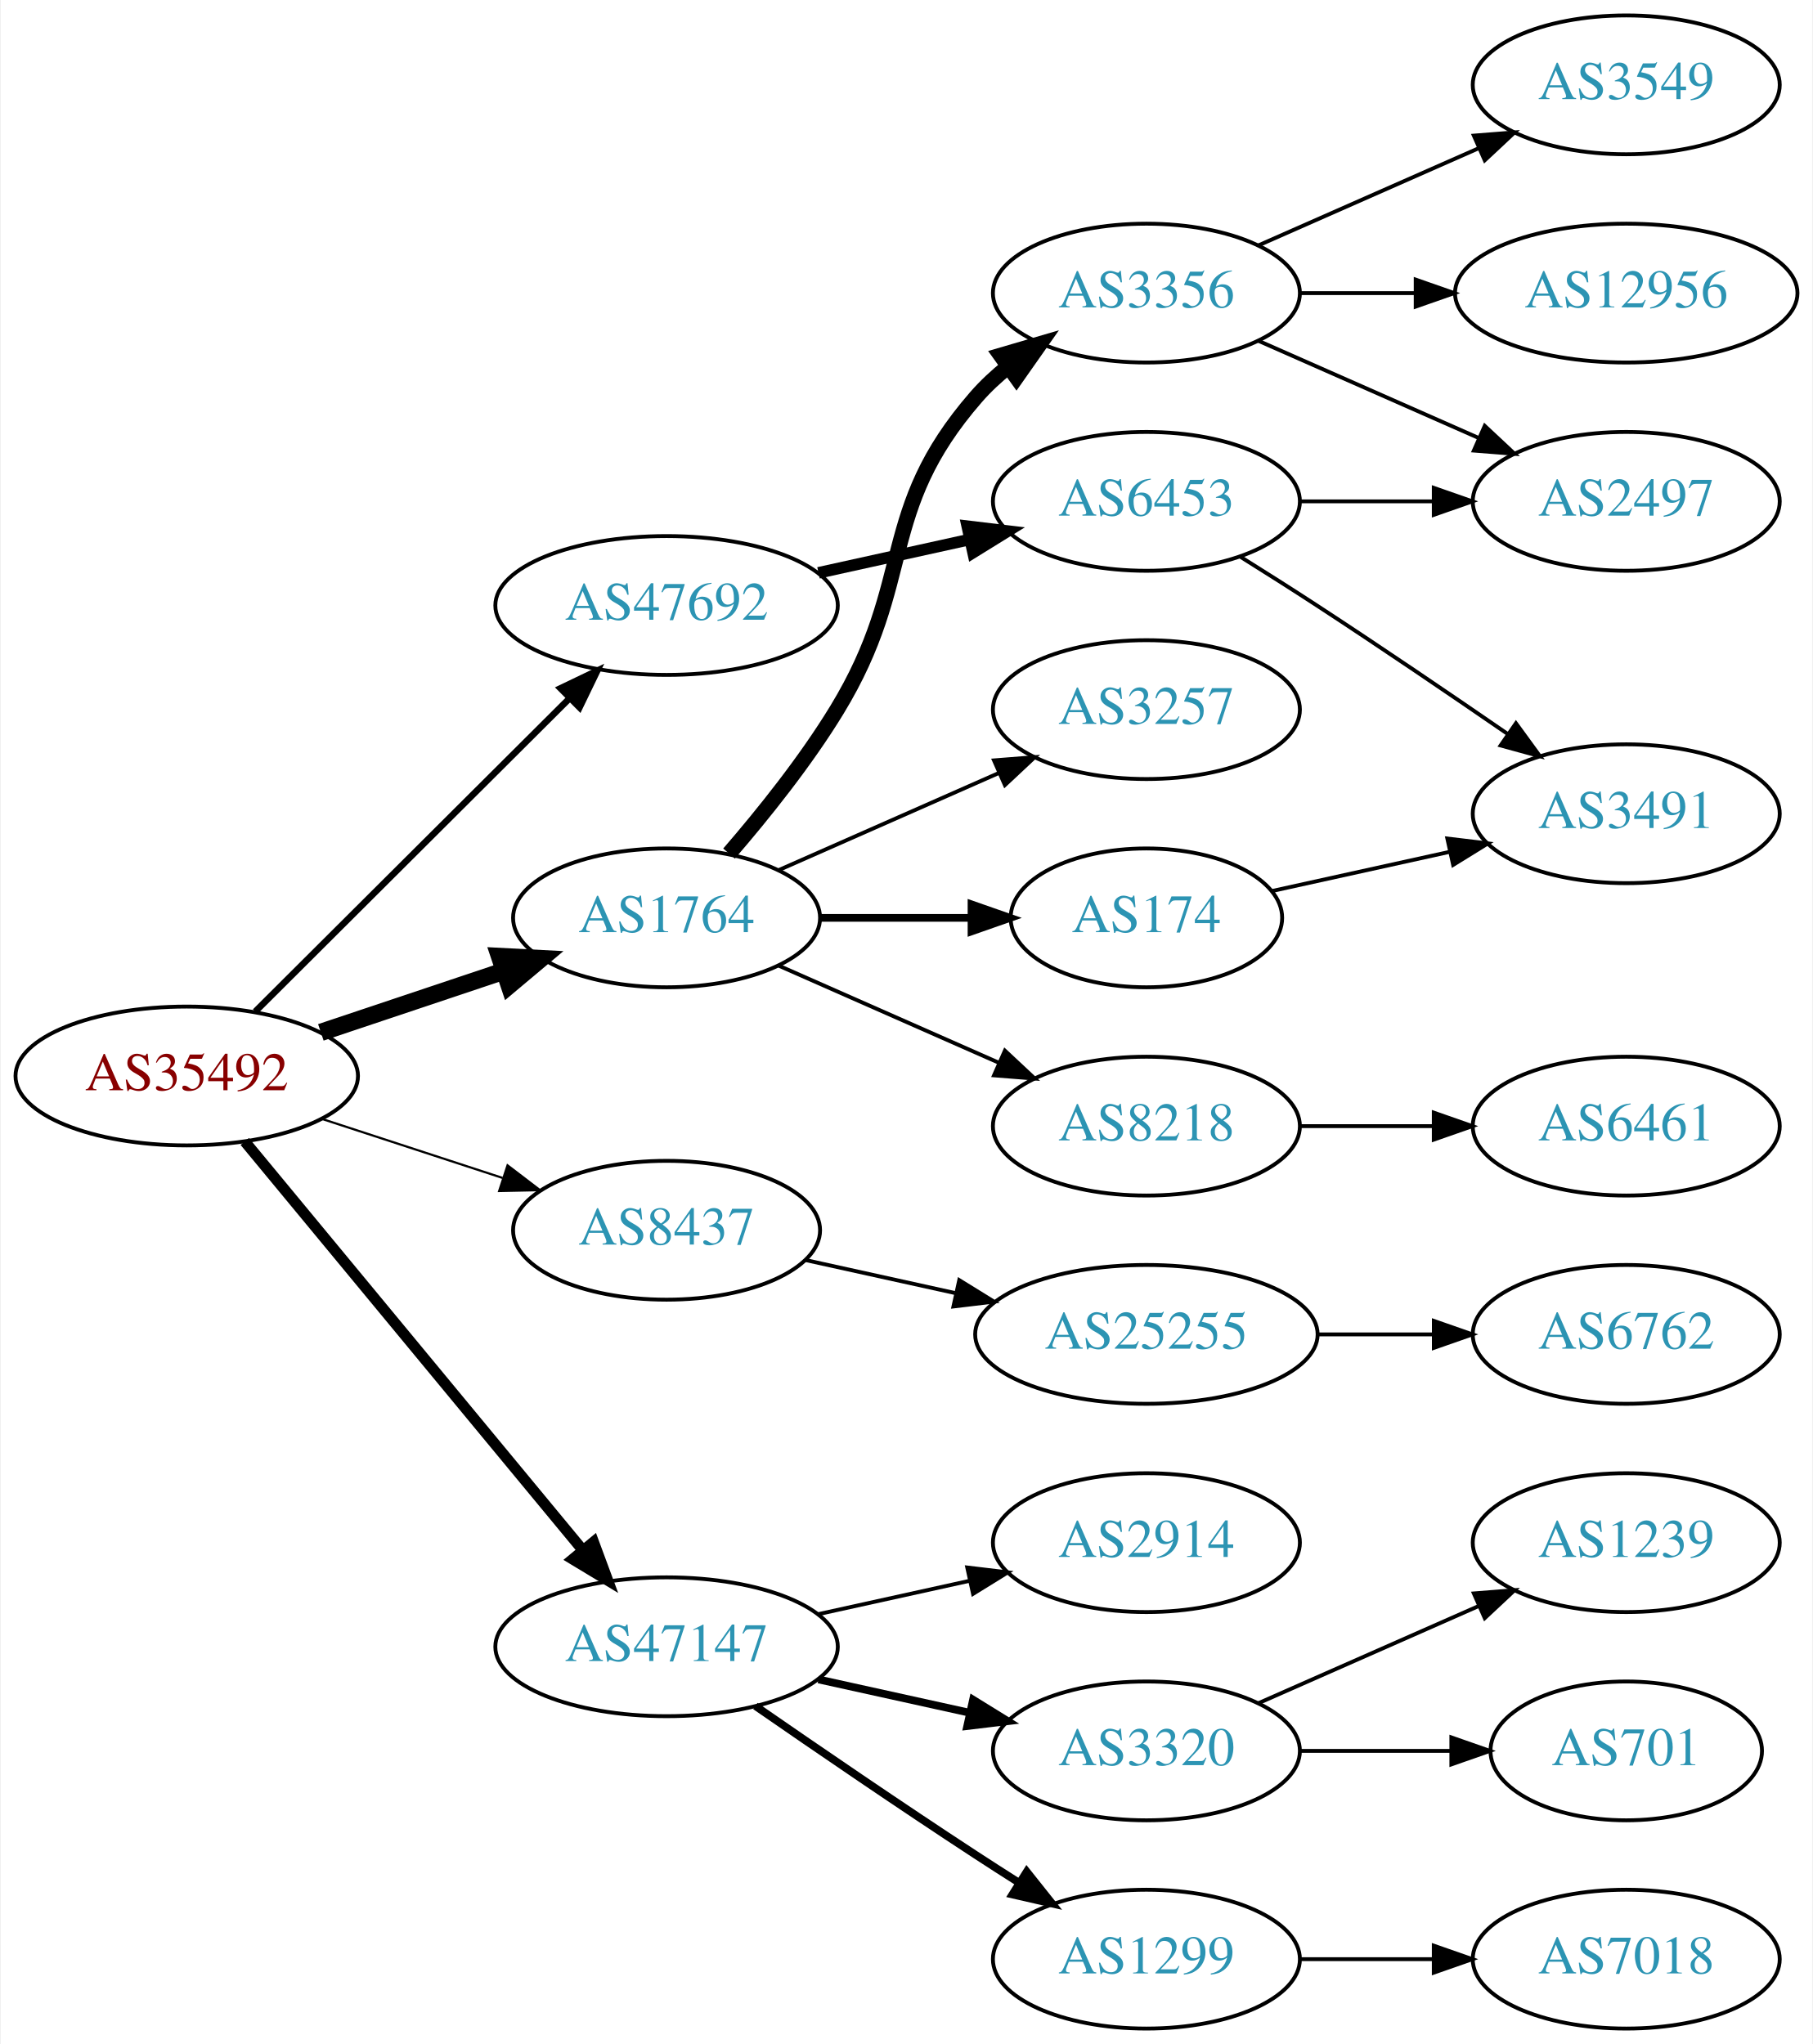
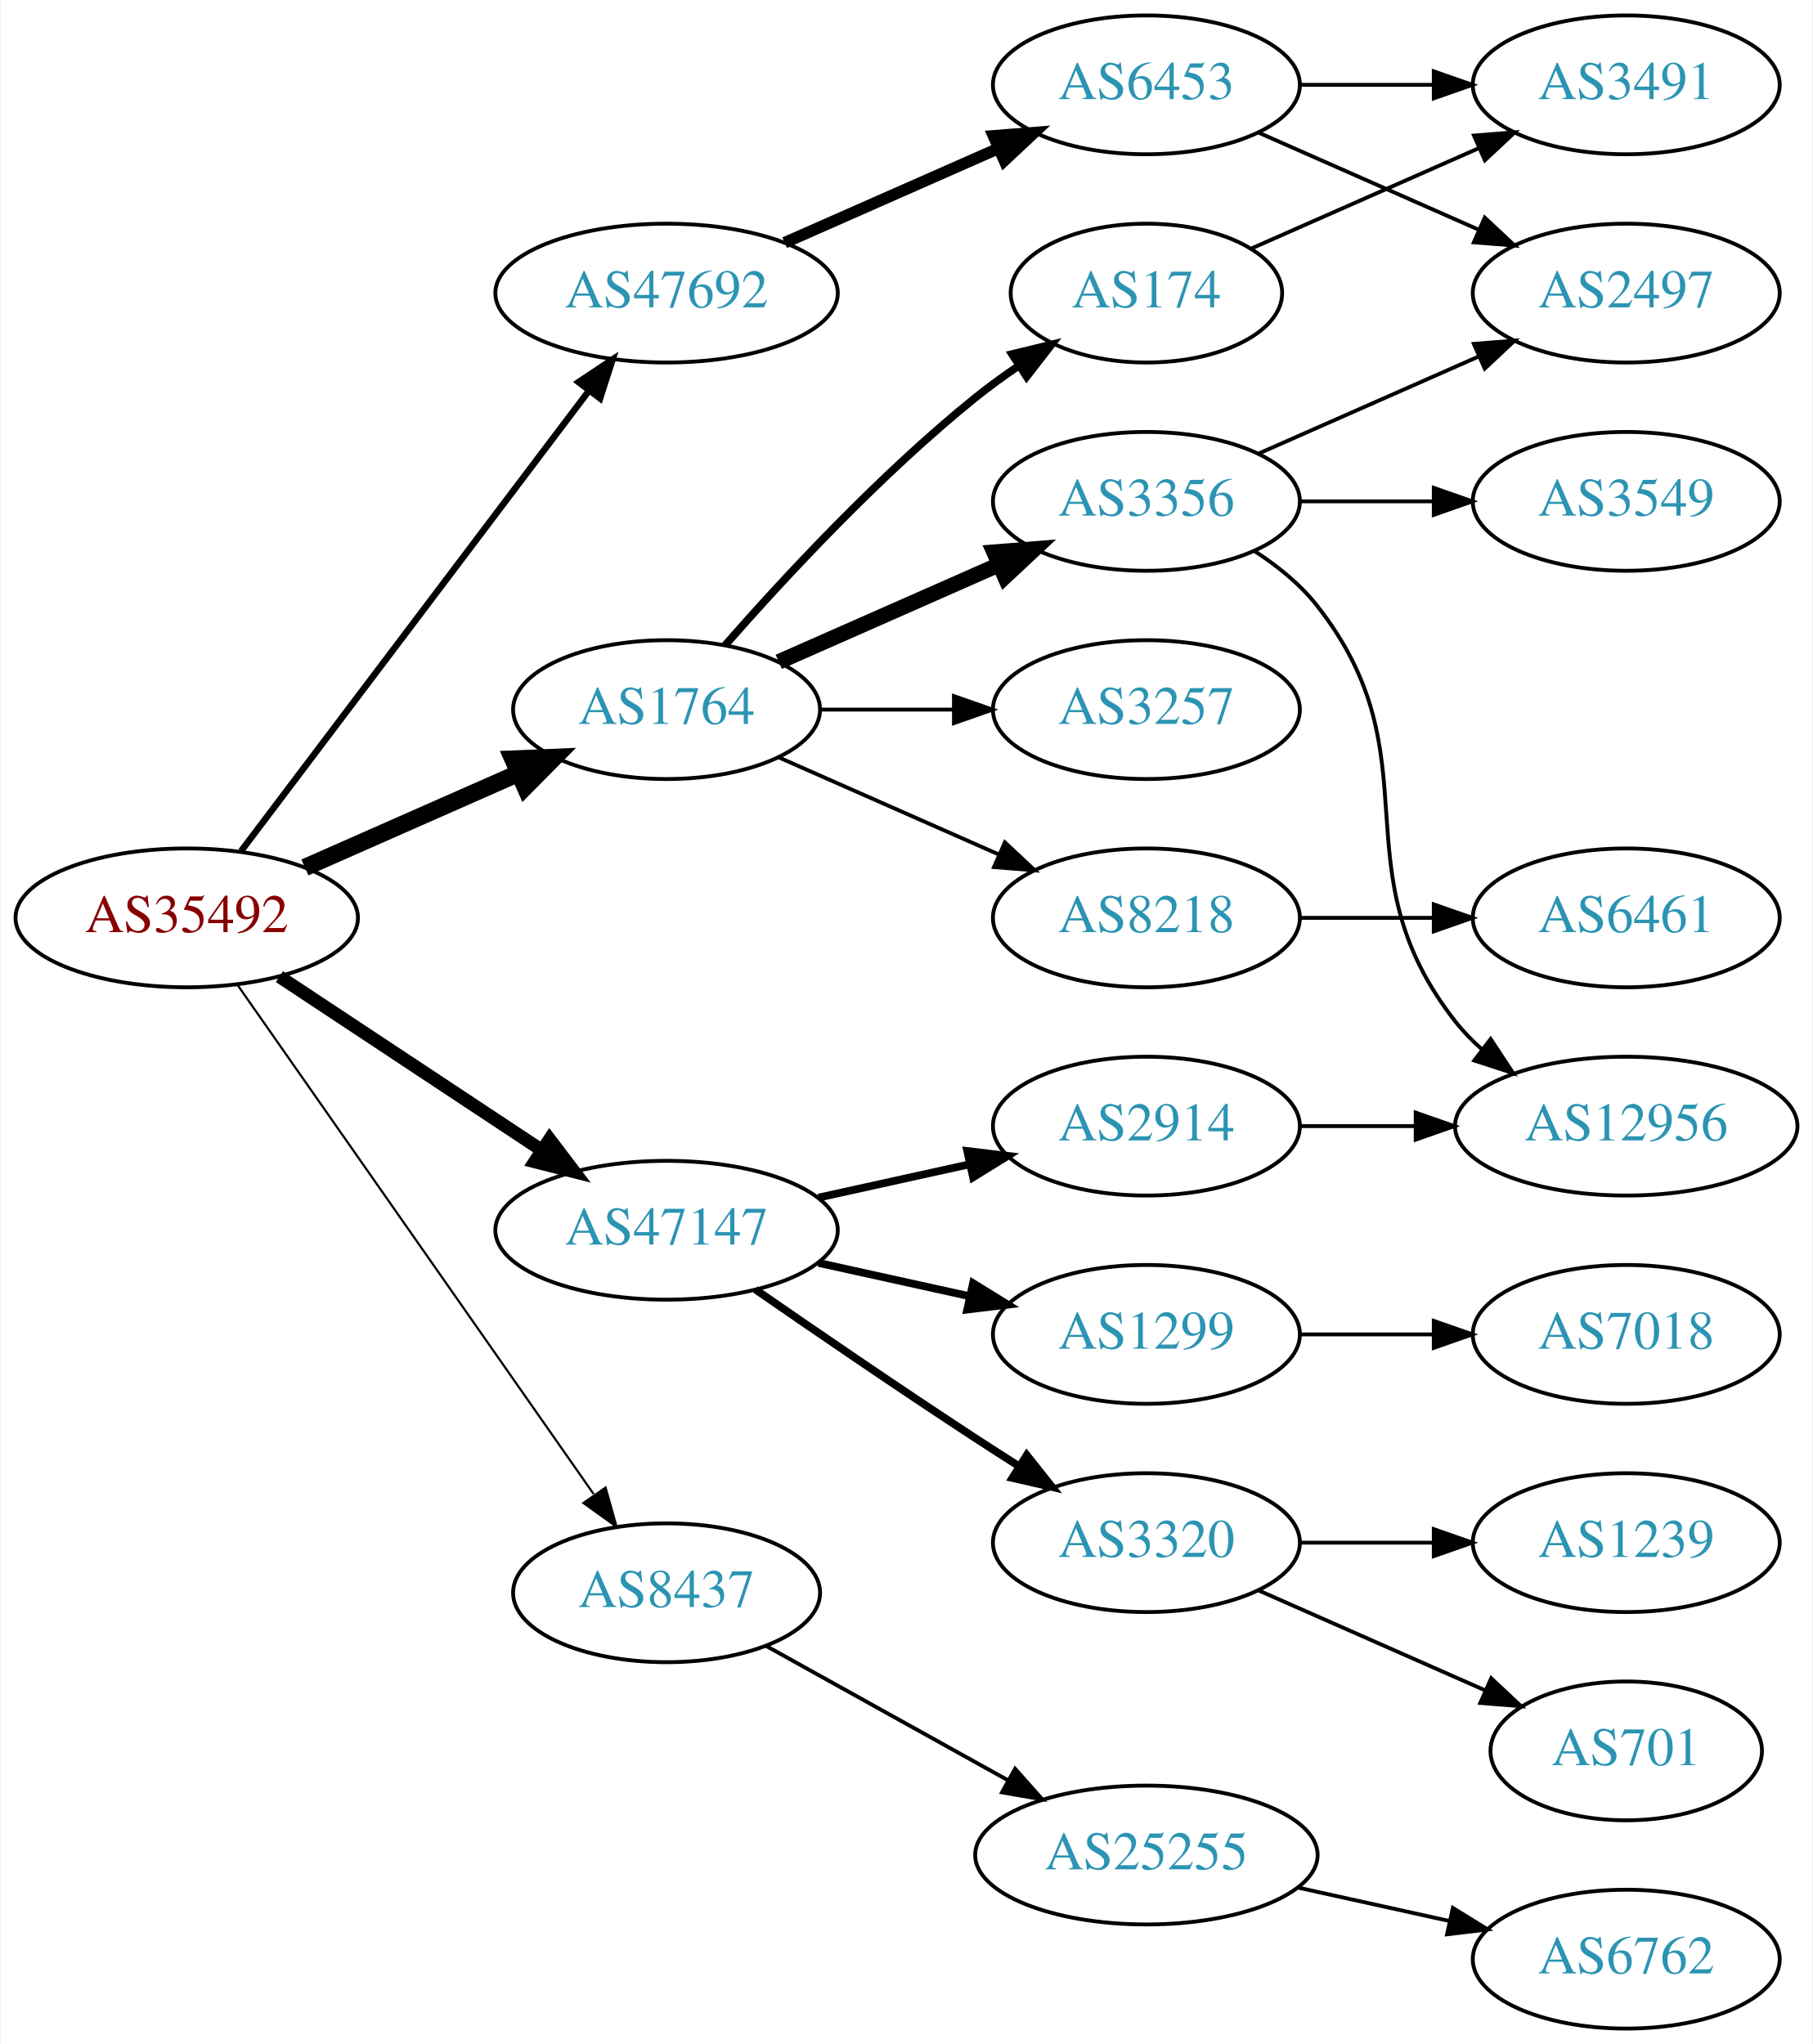
<svg xmlns="http://www.w3.org/2000/svg" xmlns:xlink="http://www.w3.org/1999/xlink" width="470pt" height="530pt" viewBox="0.00 0.00 469.57 530.00">
  <g id="graph0" class="graph" transform="scale(1 1) rotate(0) translate(4 526)">
    <polygon fill="white" stroke="none" points="-4,4 -4,-526 465.569,-526 465.569,4 -4,4" />
    <g id="node1" class="node">
      <g id="a_node1">
        <a xlink:href="/asn/35492" xlink:title="AS35492 ~ FUNKFEUER [AT]">
-           <ellipse fill="#ffffff" stroke="black" cx="44.196" cy="-247" rx="44.393" ry="18" />
-           <text text-anchor="middle" x="44.196" y="-243.3" font-family="Times,serif" font-size="14.00" fill="#880000">AS35492</text>
+           <ellipse fill="#ffffff" stroke="black" cx="44.196" cy="-288" rx="44.393" ry="18" />
+           <text text-anchor="middle" x="44.196" y="-284.3" font-family="Times,serif" font-size="14.00" fill="#880000">AS35492</text>
        </a>
      </g>
    </g>
    <g id="node2" class="node">
      <g id="a_node2">
        <a xlink:href="/asn/1764" xlink:title="AS1764 ~ NEXTLAYER-AS [AT]">
-           <ellipse fill="#ffffff" stroke="black" cx="168.588" cy="-288" rx="39.794" ry="18" />
-           <text text-anchor="middle" x="168.588" y="-284.3" font-family="Times,serif" font-size="14.00" fill="#2c94b3">AS1764</text>
+           <ellipse fill="#ffffff" stroke="black" cx="168.588" cy="-342" rx="39.794" ry="18" />
+           <text text-anchor="middle" x="168.588" y="-338.3" font-family="Times,serif" font-size="14.00" fill="#2c94b3">AS1764</text>
        </a>
      </g>
    </g>
    <g id="edge1" class="edge">
-       <path fill="none" stroke="black" stroke-width="4.5" d="M78.964,-258.312C93.591,-263.212 110.853,-268.994 126.239,-274.148" />
-       <polygon fill="black" stroke="black" stroke-width="4.5" points="125.299,-277.986 136.032,-277.429 127.801,-270.519 125.299,-277.986" />
+       <path fill="none" stroke="black" stroke-width="4.5" d="M74.824,-301.072C91.418,-308.393 112.278,-317.597 130.011,-325.421" />
+       <polygon fill="black" stroke="black" stroke-width="4.5" points="128.756,-329.171 139.495,-329.605 131.935,-321.966 128.756,-329.171" />
    </g>
    <g id="node3" class="node">
      <g id="a_node3">
        <a xlink:href="/asn/8437" xlink:title="AS8437 ~ Hutchison Drei Austria GmbH [AT]">
-           <ellipse fill="#ffffff" stroke="black" cx="168.588" cy="-207" rx="39.794" ry="18" />
-           <text text-anchor="middle" x="168.588" y="-203.3" font-family="Times,serif" font-size="14.00" fill="#2c94b3">AS8437</text>
+           <ellipse fill="#ffffff" stroke="black" cx="168.588" cy="-113" rx="39.794" ry="18" />
+           <text text-anchor="middle" x="168.588" y="-109.3" font-family="Times,serif" font-size="14.00" fill="#2c94b3">AS8437</text>
        </a>
      </g>
    </g>
    <g id="edge2" class="edge">
-       <path fill="none" stroke="black" stroke-width="0.562" d="M79.289,-235.858C93.795,-231.117 110.846,-225.544 126.077,-220.567" />
-       <polygon fill="black" stroke="black" stroke-width="0.562" points="127.36,-223.83 135.778,-217.396 125.186,-217.176 127.36,-223.83" />
+       <path fill="none" stroke="black" stroke-width="0.562" d="M57.379,-270.581C79.062,-239.578 124.437,-174.699 149.678,-138.608" />
+       <polygon fill="black" stroke="black" stroke-width="0.562" points="152.772,-140.292 155.635,-130.091 147.036,-136.28 152.772,-140.292" />
    </g>
    <g id="node4" class="node">
      <g id="a_node4">
        <a xlink:href="/asn/47147" xlink:title="AS47147 ~ ANEXIA Internetdienstleistungs GmbH [AT]">
-           <ellipse fill="#ffffff" stroke="black" cx="168.588" cy="-99" rx="44.393" ry="18" />
-           <text text-anchor="middle" x="168.588" y="-95.3" font-family="Times,serif" font-size="14.00" fill="#2c94b3">AS47147</text>
+           <ellipse fill="#ffffff" stroke="black" cx="168.588" cy="-207" rx="44.393" ry="18" />
+           <text text-anchor="middle" x="168.588" y="-203.3" font-family="Times,serif" font-size="14.00" fill="#2c94b3">AS47147</text>
        </a>
      </g>
    </g>
    <g id="edge3" class="edge">
-       <path fill="none" stroke="black" stroke-width="2.812" d="M59.236,-230.023C80.701,-204.066 121.807,-154.36 146.756,-124.191" />
-       <polygon fill="black" stroke="black" stroke-width="2.812" points="149.659,-126.172 153.335,-116.235 144.265,-121.711 149.659,-126.172" />
+       <path fill="none" stroke="black" stroke-width="3.375" d="M68.217,-272.765C87.449,-260.037 115.056,-241.766 136.294,-227.711" />
+       <polygon fill="black" stroke="black" stroke-width="3.375" points="138.263,-230.605 144.67,-222.167 134.4,-224.767 138.263,-230.605" />
    </g>
    <g id="node5" class="node">
      <g id="a_node5">
        <a xlink:href="/asn/47692" xlink:title="AS47692 ~ Nessus GmbH [AT]">
-           <ellipse fill="#ffffff" stroke="black" cx="168.588" cy="-369" rx="44.393" ry="18" />
-           <text text-anchor="middle" x="168.588" y="-365.3" font-family="Times,serif" font-size="14.00" fill="#2c94b3">AS47692</text>
+           <ellipse fill="#ffffff" stroke="black" cx="168.588" cy="-450" rx="44.393" ry="18" />
+           <text text-anchor="middle" x="168.588" y="-446.3" font-family="Times,serif" font-size="14.00" fill="#2c94b3">AS47692</text>
        </a>
      </g>
    </g>
    <g id="edge4" class="edge">
-       <path fill="none" stroke="black" stroke-width="1.688" d="M61.958,-263.708C82.989,-284.671 119.21,-320.777 143.282,-344.772" />
-       <polygon fill="black" stroke="black" stroke-width="1.688" points="141.083,-347.522 150.636,-352.103 146.025,-342.564 141.083,-347.522" />
+       <path fill="none" stroke="black" stroke-width="1.688" d="M58.294,-305.337C79.919,-333.96 123.19,-391.233 148.312,-424.486" />
+       <polygon fill="black" stroke="black" stroke-width="1.688" points="145.764,-426.919 154.584,-432.788 151.349,-422.699 145.764,-426.919" />
    </g>
    <g id="node6" class="node">
      <g id="a_node6">
-         <a xlink:href="/asn/8218" xlink:title="AS8218 ~ legacy Neotelecoms [FR]">
-           <ellipse fill="#ffffff" stroke="black" cx="292.98" cy="-234" rx="39.794" ry="18" />
-           <text text-anchor="middle" x="292.98" y="-230.3" font-family="Times,serif" font-size="14.00" fill="#2c94b3">AS8218</text>
+         <a xlink:href="/asn/174" xlink:title="AS174 ~ Cogent Communications [US]">
+           <ellipse fill="#ffffff" stroke="black" cx="292.98" cy="-450" rx="35.194" ry="18" />
+           <text text-anchor="middle" x="292.98" y="-446.3" font-family="Times,serif" font-size="14.00" fill="#2c94b3">AS174</text>
        </a>
      </g>
    </g>
    <g id="edge5" class="edge">
-       <path fill="none" stroke="black" d="M197.667,-275.611C214.615,-268.134 236.413,-258.517 254.782,-250.412" />
-       <polygon fill="black" stroke="black" points="256.296,-253.57 264.032,-246.331 253.47,-247.166 256.296,-253.57" />
+       <path fill="none" stroke="black" stroke-width="2" d="M183.74,-358.663C198.842,-375.894 223.963,-403.024 248.784,-423 252.289,-425.821 256.107,-428.587 259.975,-431.208" />
+       <polygon fill="black" stroke="black" stroke-width="2" points="258.126,-434.18 268.421,-436.682 261.933,-428.306 258.126,-434.18" />
    </g>
    <g id="node7" class="node">
      <g id="a_node7">
-         <a xlink:href="/asn/174" xlink:title="AS174 ~ Cogent Communications [US]">
-           <ellipse fill="#ffffff" stroke="black" cx="292.98" cy="-288" rx="35.194" ry="18" />
-           <text text-anchor="middle" x="292.98" y="-284.3" font-family="Times,serif" font-size="14.00" fill="#2c94b3">AS174</text>
+         <a xlink:href="/asn/3356" xlink:title="AS3356 ~ Level 3 Parent, LLC [US]">
+           <ellipse fill="#ffffff" stroke="black" cx="292.98" cy="-396" rx="39.794" ry="18" />
+           <text text-anchor="middle" x="292.98" y="-392.3" font-family="Times,serif" font-size="14.00" fill="#2c94b3">AS3356</text>
        </a>
      </g>
    </g>
    <g id="edge6" class="edge">
-       <path fill="none" stroke="black" stroke-width="2" d="M208.314,-288C220.803,-288 234.742,-288 247.605,-288" />
-       <polygon fill="black" stroke="black" stroke-width="2" points="247.643,-291.5 257.643,-288 247.643,-284.5 247.643,-291.5" />
+       <path fill="none" stroke="black" stroke-width="4" d="M197.667,-354.389C214.615,-361.866 236.413,-371.483 254.782,-379.588" />
+       <polygon fill="black" stroke="black" stroke-width="4" points="253.47,-382.834 264.032,-383.669 256.296,-376.43 253.47,-382.834" />
    </g>
    <g id="node8" class="node">
      <g id="a_node8">
-         <a xlink:href="/asn/3356" xlink:title="AS3356 ~ Level 3 Parent, LLC [US]">
-           <ellipse fill="#ffffff" stroke="black" cx="292.98" cy="-450" rx="39.794" ry="18" />
-           <text text-anchor="middle" x="292.98" y="-446.3" font-family="Times,serif" font-size="14.00" fill="#2c94b3">AS3356</text>
-         </a>
-       </g>
-     </g>
-     <g id="edge7" class="edge">
-       <path fill="none" stroke="black" stroke-width="4" d="M184.786,-304.677C193.661,-314.949 204.674,-328.666 212.784,-342 233.257,-375.658 222.95,-393.258 248.784,-423 251.249,-425.838 254.086,-428.477 257.104,-430.906" />
-       <polygon fill="black" stroke="black" stroke-width="4" points="255.214,-433.858 265.382,-436.836 259.29,-428.167 255.214,-433.858" />
-     </g>
-     <g id="node9" class="node">
-       <g id="a_node9">
        <a xlink:href="/asn/3257" xlink:title="AS3257 ~ GTT [DE]">
          <ellipse fill="#ffffff" stroke="black" cx="292.98" cy="-342" rx="39.794" ry="18" />
          <text text-anchor="middle" x="292.98" y="-338.3" font-family="Times,serif" font-size="14.00" fill="#2c94b3">AS3257</text>
        </a>
      </g>
    </g>
+     <g id="edge7" class="edge">
+       <path fill="none" stroke="black" d="M208.314,-342C219.252,-342 231.303,-342 242.769,-342" />
+       <polygon fill="black" stroke="black" points="243.087,-345.5 253.087,-342 243.087,-338.5 243.087,-345.5" />
+     </g>
+     <g id="node9" class="node">
+       <g id="a_node9">
+         <a xlink:href="/asn/8218" xlink:title="AS8218 ~ legacy Neotelecoms [FR]">
+           <ellipse fill="#ffffff" stroke="black" cx="292.98" cy="-288" rx="39.794" ry="18" />
+           <text text-anchor="middle" x="292.98" y="-284.3" font-family="Times,serif" font-size="14.00" fill="#2c94b3">AS8218</text>
+         </a>
+       </g>
+     </g>
    <g id="edge8" class="edge">
-       <path fill="none" stroke="black" d="M197.667,-300.389C214.615,-307.866 236.413,-317.483 254.782,-325.588" />
-       <polygon fill="black" stroke="black" points="253.47,-328.834 264.032,-329.669 256.296,-322.43 253.47,-328.834" />
+       <path fill="none" stroke="black" d="M197.667,-329.611C214.615,-322.134 236.413,-312.517 254.782,-304.412" />
+       <polygon fill="black" stroke="black" points="256.296,-307.57 264.032,-300.331 253.47,-301.166 256.296,-307.57" />
    </g>
    <g id="node15" class="node">
      <g id="a_node15">
        <a xlink:href="/asn/25255" xlink:title="AS25255 ~ ==&gt; TELE2 AUSTRIA &lt;== [AT]">
-           <ellipse fill="#ffffff" stroke="black" cx="292.98" cy="-180" rx="44.393" ry="18" />
-           <text text-anchor="middle" x="292.98" y="-176.3" font-family="Times,serif" font-size="14.00" fill="#2c94b3">AS25255</text>
+           <ellipse fill="#ffffff" stroke="black" cx="292.98" cy="-45" rx="44.393" ry="18" />
+           <text text-anchor="middle" x="292.98" y="-41.3" font-family="Times,serif" font-size="14.00" fill="#2c94b3">AS25255</text>
        </a>
      </g>
    </g>
    <g id="edge14" class="edge">
-       <path fill="none" stroke="black" d="M204.661,-199.263C216.7,-196.607 230.4,-193.585 243.321,-190.734" />
-       <polygon fill="black" stroke="black" points="244.459,-194.068 253.47,-188.495 242.951,-187.232 244.459,-194.068" />
+       <path fill="none" stroke="black" d="M194.356,-99.239C212.407,-89.21 237.106,-75.488 257.144,-64.355" />
+       <polygon fill="black" stroke="black" points="258.94,-67.361 265.982,-59.444 255.541,-61.242 258.94,-67.361" />
    </g>
    <g id="node17" class="node">
      <g id="a_node17">
-         <a xlink:href="/asn/2914" xlink:title="AS2914 ~ NTT America, Inc. [US]">
-           <ellipse fill="#ffffff" stroke="black" cx="292.98" cy="-126" rx="39.794" ry="18" />
-           <text text-anchor="middle" x="292.98" y="-122.3" font-family="Times,serif" font-size="14.00" fill="#2c94b3">AS2914</text>
+         <a xlink:href="/asn/1299" xlink:title="AS1299 ~ Telia Carrier [EU]">
+           <ellipse fill="#ffffff" stroke="black" cx="292.98" cy="-180" rx="39.794" ry="18" />
+           <text text-anchor="middle" x="292.98" y="-176.3" font-family="Times,serif" font-size="14.00" fill="#2c94b3">AS1299</text>
        </a>
      </g>
    </g>
    <g id="edge16" class="edge">
-       <path fill="none" stroke="black" d="M207.978,-107.469C220.369,-110.202 234.216,-113.257 247.036,-116.085" />
-       <polygon fill="black" stroke="black" points="246.532,-119.558 257.051,-118.295 248.04,-112.722 246.532,-119.558" />
+       <path fill="none" stroke="black" stroke-width="2" d="M207.978,-198.531C220.369,-195.798 234.216,-192.743 247.036,-189.915" />
+       <polygon fill="black" stroke="black" stroke-width="2" points="248.04,-193.278 257.051,-187.705 246.532,-186.442 248.04,-193.278" />
    </g>
    <g id="node18" class="node">
      <g id="a_node18">
-         <a xlink:href="/asn/3320" xlink:title="AS3320 ~ DTAG [DE]">
-           <ellipse fill="#ffffff" stroke="black" cx="292.98" cy="-72" rx="39.794" ry="18" />
-           <text text-anchor="middle" x="292.98" y="-68.3" font-family="Times,serif" font-size="14.00" fill="#2c94b3">AS3320</text>
+         <a xlink:href="/asn/2914" xlink:title="AS2914 ~ NTT America, Inc. [US]">
+           <ellipse fill="#ffffff" stroke="black" cx="292.98" cy="-234" rx="39.794" ry="18" />
+           <text text-anchor="middle" x="292.98" y="-230.3" font-family="Times,serif" font-size="14.00" fill="#2c94b3">AS2914</text>
        </a>
      </g>
    </g>
    <g id="edge17" class="edge">
-       <path fill="none" stroke="black" stroke-width="2" d="M207.978,-90.531C220.369,-87.798 234.216,-84.743 247.036,-81.915" />
-       <polygon fill="black" stroke="black" stroke-width="2" points="248.04,-85.278 257.051,-79.706 246.532,-78.442 248.04,-85.278" />
+       <path fill="none" stroke="black" stroke-width="2" d="M207.978,-215.469C220.369,-218.202 234.216,-221.257 247.036,-224.085" />
+       <polygon fill="black" stroke="black" stroke-width="2" points="246.532,-227.558 257.051,-226.295 248.04,-220.722 246.532,-227.558" />
    </g>
    <g id="node19" class="node">
      <g id="a_node19">
-         <a xlink:href="/asn/1299" xlink:title="AS1299 ~ Telia Carrier [EU]">
-           <ellipse fill="#ffffff" stroke="black" cx="292.98" cy="-18" rx="39.794" ry="18" />
-           <text text-anchor="middle" x="292.98" y="-14.3" font-family="Times,serif" font-size="14.00" fill="#2c94b3">AS1299</text>
+         <a xlink:href="/asn/3320" xlink:title="AS3320 ~ DTAG [DE]">
+           <ellipse fill="#ffffff" stroke="black" cx="292.98" cy="-126" rx="39.794" ry="18" />
+           <text text-anchor="middle" x="292.98" y="-122.3" font-family="Times,serif" font-size="14.00" fill="#2c94b3">AS3320</text>
        </a>
      </g>
    </g>
    <g id="edge18" class="edge">
-       <path fill="none" stroke="black" stroke-width="2" d="M191.619,-83.633C207.421,-72.695 229.278,-57.739 248.784,-45 252.366,-42.661 256.137,-40.241 259.897,-37.856" />
-       <polygon fill="black" stroke="black" stroke-width="2" points="261.959,-40.693 268.558,-32.404 258.23,-34.769 261.959,-40.693" />
+       <path fill="none" stroke="black" stroke-width="2" d="M191.619,-191.633C207.421,-180.695 229.278,-165.739 248.784,-153 252.366,-150.661 256.137,-148.241 259.897,-145.856" />
+       <polygon fill="black" stroke="black" stroke-width="2" points="261.959,-148.693 268.558,-140.404 258.23,-142.769 261.959,-148.693" />
    </g>
    <g id="node23" class="node">
      <g id="a_node23">
        <a xlink:href="/asn/6453" xlink:title="AS6453 ~ TATA COMMUNICATIONS (AMERICA) INC [US]">
-           <ellipse fill="#ffffff" stroke="black" cx="292.98" cy="-396" rx="39.794" ry="18" />
-           <text text-anchor="middle" x="292.98" y="-392.3" font-family="Times,serif" font-size="14.00" fill="#2c94b3">AS6453</text>
-         </a>
-       </g>
-     </g>
-     <g id="edge22" class="edge">
-       <path fill="none" stroke="black" stroke-width="3" d="M207.978,-377.469C220.369,-380.202 234.216,-383.257 247.036,-386.085" />
-       <polygon fill="black" stroke="black" stroke-width="3" points="246.532,-389.558 257.051,-388.295 248.04,-382.722 246.532,-389.558" />
+           <ellipse fill="#ffffff" stroke="black" cx="292.98" cy="-504" rx="39.794" ry="18" />
+           <text text-anchor="middle" x="292.98" y="-500.3" font-family="Times,serif" font-size="14.00" fill="#2c94b3">AS6453</text>
+         </a>
+       </g>
+     </g>
+     <g id="edge23" class="edge">
+       <path fill="none" stroke="black" stroke-width="3" d="M199.216,-463.072C215.81,-470.393 236.67,-479.597 254.403,-487.421" />
+       <polygon fill="black" stroke="black" stroke-width="3" points="253.325,-490.77 263.887,-491.605 256.151,-484.366 253.325,-490.77" />
    </g>
    <g id="node10" class="node">
      <g id="a_node10">
-         <a xlink:href="/asn/6461" xlink:title="AS6461 ~ Zayo Bandwidth [US]">
-           <ellipse fill="#ffffff" stroke="black" cx="417.373" cy="-234" rx="39.794" ry="18" />
-           <text text-anchor="middle" x="417.373" y="-230.3" font-family="Times,serif" font-size="14.00" fill="#2c94b3">AS6461</text>
+         <a xlink:href="/asn/3491" xlink:title="AS3491 ~ PCCW Global, Inc. [US]">
+           <ellipse fill="#ffffff" stroke="black" cx="417.373" cy="-504" rx="39.794" ry="18" />
+           <text text-anchor="middle" x="417.373" y="-500.3" font-family="Times,serif" font-size="14.00" fill="#2c94b3">AS3491</text>
        </a>
      </g>
    </g>
    <g id="edge9" class="edge">
-       <path fill="none" stroke="black" d="M332.706,-234C343.644,-234 355.695,-234 367.161,-234" />
-       <polygon fill="black" stroke="black" points="367.479,-237.5 377.479,-234 367.479,-230.5 367.479,-237.5" />
-     </g>
-     <g id="node14" class="node">
-       <g id="a_node14">
-         <a xlink:href="/asn/3491" xlink:title="AS3491 ~ PCCW Global, Inc. [US]">
-           <ellipse fill="#ffffff" stroke="black" cx="417.373" cy="-315" rx="39.794" ry="18" />
-           <text text-anchor="middle" x="417.373" y="-311.3" font-family="Times,serif" font-size="14.00" fill="#2c94b3">AS3491</text>
-         </a>
-       </g>
-     </g>
-     <g id="edge13" class="edge">
-       <path fill="none" stroke="black" d="M325.499,-294.953C339.56,-298.055 356.378,-301.765 371.702,-305.146" />
-       <polygon fill="black" stroke="black" points="370.993,-308.573 381.512,-307.31 372.501,-301.738 370.993,-308.573" />
+       <path fill="none" stroke="black" d="M320.237,-461.584C337.422,-469.167 360.135,-479.188 379.17,-487.586" />
+       <polygon fill="black" stroke="black" points="377.896,-490.849 388.458,-491.684 380.721,-484.445 377.896,-490.849" />
    </g>
    <g id="node11" class="node">
      <g id="a_node11">
        <a xlink:href="/asn/3549" xlink:title="AS3549 ~ Level 3 Parent, LLC [US]">
-           <ellipse fill="#ffffff" stroke="black" cx="417.373" cy="-504" rx="39.794" ry="18" />
-           <text text-anchor="middle" x="417.373" y="-500.3" font-family="Times,serif" font-size="14.00" fill="#2c94b3">AS3549</text>
+           <ellipse fill="#ffffff" stroke="black" cx="417.373" cy="-396" rx="39.794" ry="18" />
+           <text text-anchor="middle" x="417.373" y="-392.3" font-family="Times,serif" font-size="14.00" fill="#2c94b3">AS3549</text>
        </a>
      </g>
    </g>
    <g id="edge10" class="edge">
-       <path fill="none" stroke="black" d="M322.06,-462.389C339.008,-469.866 360.805,-479.483 379.174,-487.588" />
-       <polygon fill="black" stroke="black" points="377.862,-490.834 388.424,-491.669 380.688,-484.43 377.862,-490.834" />
+       <path fill="none" stroke="black" d="M332.706,-396C343.644,-396 355.695,-396 367.161,-396" />
+       <polygon fill="black" stroke="black" points="367.479,-399.5 377.479,-396 367.479,-392.5 367.479,-399.5" />
    </g>
    <g id="node12" class="node">
      <g id="a_node12">
        <a xlink:href="/asn/12956" xlink:title="AS12956 ~ TELXIUS [ES]">
-           <ellipse fill="#ffffff" stroke="black" cx="417.373" cy="-450" rx="44.393" ry="18" />
-           <text text-anchor="middle" x="417.373" y="-446.3" font-family="Times,serif" font-size="14.00" fill="#2c94b3">AS12956</text>
+           <ellipse fill="#ffffff" stroke="black" cx="417.373" cy="-234" rx="44.393" ry="18" />
+           <text text-anchor="middle" x="417.373" y="-230.3" font-family="Times,serif" font-size="14.00" fill="#2c94b3">AS12956</text>
        </a>
      </g>
    </g>
    <g id="edge11" class="edge">
-       <path fill="none" stroke="black" d="M332.706,-450C342.166,-450 352.458,-450 362.484,-450" />
-       <polygon fill="black" stroke="black" points="362.791,-453.5 372.791,-450 362.791,-446.5 362.791,-453.5" />
+       <path fill="none" stroke="black" d="M320.952,-383.145C326.94,-379.28 332.8,-374.559 337.176,-369 368.475,-329.246 341.878,-300.754 373.176,-261 375.201,-258.429 377.542,-256.037 380.067,-253.826" />
+       <polygon fill="black" stroke="black" points="382.223,-256.584 388.056,-247.739 377.981,-251.016 382.223,-256.584" />
    </g>
    <g id="node13" class="node">
      <g id="a_node13">
        <a xlink:href="/asn/2497" xlink:title="AS2497 ~ Internet Initiative Japan Inc. [JP]">
-           <ellipse fill="#ffffff" stroke="black" cx="417.373" cy="-396" rx="39.794" ry="18" />
-           <text text-anchor="middle" x="417.373" y="-392.3" font-family="Times,serif" font-size="14.00" fill="#2c94b3">AS2497</text>
+           <ellipse fill="#ffffff" stroke="black" cx="417.373" cy="-450" rx="39.794" ry="18" />
+           <text text-anchor="middle" x="417.373" y="-446.3" font-family="Times,serif" font-size="14.00" fill="#2c94b3">AS2497</text>
        </a>
      </g>
    </g>
    <g id="edge12" class="edge">
-       <path fill="none" stroke="black" d="M322.06,-437.611C339.008,-430.134 360.805,-420.517 379.174,-412.412" />
-       <polygon fill="black" stroke="black" points="380.688,-415.57 388.424,-408.331 377.862,-409.166 380.688,-415.57" />
+       <path fill="none" stroke="black" d="M322.06,-408.389C339.008,-415.866 360.805,-425.483 379.174,-433.588" />
+       <polygon fill="black" stroke="black" points="377.862,-436.834 388.424,-437.669 380.688,-430.43 377.862,-436.834" />
+     </g>
+     <g id="node14" class="node">
+       <g id="a_node14">
+         <a xlink:href="/asn/6461" xlink:title="AS6461 ~ Zayo Bandwidth [US]">
+           <ellipse fill="#ffffff" stroke="black" cx="417.373" cy="-288" rx="39.794" ry="18" />
+           <text text-anchor="middle" x="417.373" y="-284.3" font-family="Times,serif" font-size="14.00" fill="#2c94b3">AS6461</text>
+         </a>
+       </g>
+     </g>
+     <g id="edge13" class="edge">
+       <path fill="none" stroke="black" d="M332.706,-288C343.644,-288 355.695,-288 367.161,-288" />
+       <polygon fill="black" stroke="black" points="367.479,-291.5 377.479,-288 367.479,-284.5 367.479,-291.5" />
    </g>
    <g id="node16" class="node">
      <g id="a_node16">
        <a xlink:href="/asn/6762" xlink:title="AS6762 ~ TELECOM ITALIA SPARKLE S.p.A. [IT]">
-           <ellipse fill="#ffffff" stroke="black" cx="417.373" cy="-180" rx="39.794" ry="18" />
-           <text text-anchor="middle" x="417.373" y="-176.3" font-family="Times,serif" font-size="14.00" fill="#2c94b3">AS6762</text>
+           <ellipse fill="#ffffff" stroke="black" cx="417.373" cy="-18" rx="39.794" ry="18" />
+           <text text-anchor="middle" x="417.373" y="-14.3" font-family="Times,serif" font-size="14.00" fill="#2c94b3">AS6762</text>
        </a>
      </g>
    </g>
    <g id="edge15" class="edge">
-       <path fill="none" stroke="black" d="M337.476,-180C347.165,-180 357.502,-180 367.394,-180" />
-       <polygon fill="black" stroke="black" points="367.497,-183.5 377.497,-180 367.497,-176.5 367.497,-183.5" />
+       <path fill="none" stroke="black" d="M332.37,-36.531C344.761,-33.798 358.608,-30.743 371.429,-27.915" />
+       <polygon fill="black" stroke="black" points="372.432,-31.278 381.443,-25.706 370.924,-24.442 372.432,-31.278" />
    </g>
    <g id="node20" class="node">
      <g id="a_node20">
-         <a xlink:href="/asn/701" xlink:title="AS701 ~ UUNET [US]">
-           <ellipse fill="#ffffff" stroke="black" cx="417.373" cy="-72" rx="35.194" ry="18" />
-           <text text-anchor="middle" x="417.373" y="-68.3" font-family="Times,serif" font-size="14.00" fill="#2c94b3">AS701</text>
+         <a xlink:href="/asn/7018" xlink:title="AS7018 ~ AT&amp;T Services, Inc. [US]">
+           <ellipse fill="#ffffff" stroke="black" cx="417.373" cy="-180" rx="39.794" ry="18" />
+           <text text-anchor="middle" x="417.373" y="-176.3" font-family="Times,serif" font-size="14.00" fill="#2c94b3">AS7018</text>
        </a>
      </g>
    </g>
    <g id="edge19" class="edge">
-       <path fill="none" stroke="black" d="M332.706,-72C345.195,-72 359.134,-72 371.998,-72" />
-       <polygon fill="black" stroke="black" points="372.035,-75.5 382.035,-72 372.035,-68.5 372.035,-75.5" />
+       <path fill="none" stroke="black" d="M332.706,-180C343.644,-180 355.695,-180 367.161,-180" />
+       <polygon fill="black" stroke="black" points="367.479,-183.5 377.479,-180 367.479,-176.5 367.479,-183.5" />
+     </g>
+     <g id="edge22" class="edge">
+       <path fill="none" stroke="black" d="M332.706,-234C342.166,-234 352.458,-234 362.484,-234" />
+       <polygon fill="black" stroke="black" points="362.791,-237.5 372.791,-234 362.791,-230.5 362.791,-237.5" />
    </g>
    <g id="node21" class="node">
      <g id="a_node21">
        <a xlink:href="/asn/1239" xlink:title="AS1239 ~ Sprint [US]">
          <ellipse fill="#ffffff" stroke="black" cx="417.373" cy="-126" rx="39.794" ry="18" />
          <text text-anchor="middle" x="417.373" y="-122.3" font-family="Times,serif" font-size="14.00" fill="#2c94b3">AS1239</text>
        </a>
      </g>
    </g>
    <g id="edge20" class="edge">
-       <path fill="none" stroke="black" d="M322.06,-84.389C339.008,-91.866 360.805,-101.483 379.174,-109.588" />
-       <polygon fill="black" stroke="black" points="377.862,-112.834 388.424,-113.669 380.688,-106.43 377.862,-112.834" />
+       <path fill="none" stroke="black" d="M332.706,-126C343.644,-126 355.695,-126 367.161,-126" />
+       <polygon fill="black" stroke="black" points="367.479,-129.5 377.479,-126 367.479,-122.5 367.479,-129.5" />
    </g>
    <g id="node22" class="node">
      <g id="a_node22">
-         <a xlink:href="/asn/7018" xlink:title="AS7018 ~ AT&amp;T Services, Inc. [US]">
-           <ellipse fill="#ffffff" stroke="black" cx="417.373" cy="-18" rx="39.794" ry="18" />
-           <text text-anchor="middle" x="417.373" y="-14.3" font-family="Times,serif" font-size="14.00" fill="#2c94b3">AS7018</text>
+         <a xlink:href="/asn/701" xlink:title="AS701 ~ UUNET [US]">
+           <ellipse fill="#ffffff" stroke="black" cx="417.373" cy="-72" rx="35.194" ry="18" />
+           <text text-anchor="middle" x="417.373" y="-68.3" font-family="Times,serif" font-size="14.00" fill="#2c94b3">AS701</text>
        </a>
      </g>
    </g>
    <g id="edge21" class="edge">
-       <path fill="none" stroke="black" d="M332.706,-18C343.644,-18 355.695,-18 367.161,-18" />
-       <polygon fill="black" stroke="black" points="367.479,-21.5 377.479,-18 367.479,-14.5 367.479,-21.5" />
+       <path fill="none" stroke="black" d="M322.06,-113.611C339.488,-105.922 362.045,-95.969 380.729,-87.726" />
+       <polygon fill="black" stroke="black" points="382.362,-90.831 390.099,-83.592 379.537,-84.427 382.362,-90.831" />
+     </g>
+     <g id="edge25" class="edge">
+       <path fill="none" stroke="black" d="M332.706,-504C343.644,-504 355.695,-504 367.161,-504" />
+       <polygon fill="black" stroke="black" points="367.479,-507.5 377.479,-504 367.479,-500.5 367.479,-507.5" />
    </g>
    <g id="edge24" class="edge">
-       <path fill="none" stroke="black" d="M332.706,-396C343.644,-396 355.695,-396 367.161,-396" />
-       <polygon fill="black" stroke="black" points="367.479,-399.5 377.479,-396 367.479,-392.5 367.479,-399.5" />
-     </g>
-     <g id="edge23" class="edge">
-       <path fill="none" stroke="black" d="M317.403,-381.596C323.844,-377.57 330.809,-373.159 337.176,-369 353.716,-358.199 371.944,-345.804 386.74,-335.616" />
-       <polygon fill="black" stroke="black" points="388.776,-338.463 395.015,-329.901 384.798,-332.703 388.776,-338.463" />
+       <path fill="none" stroke="black" d="M322.06,-491.611C339.008,-484.134 360.805,-474.517 379.174,-466.412" />
+       <polygon fill="black" stroke="black" points="380.688,-469.57 388.424,-462.331 377.862,-463.166 380.688,-469.57" />
    </g>
  </g>
</svg>
